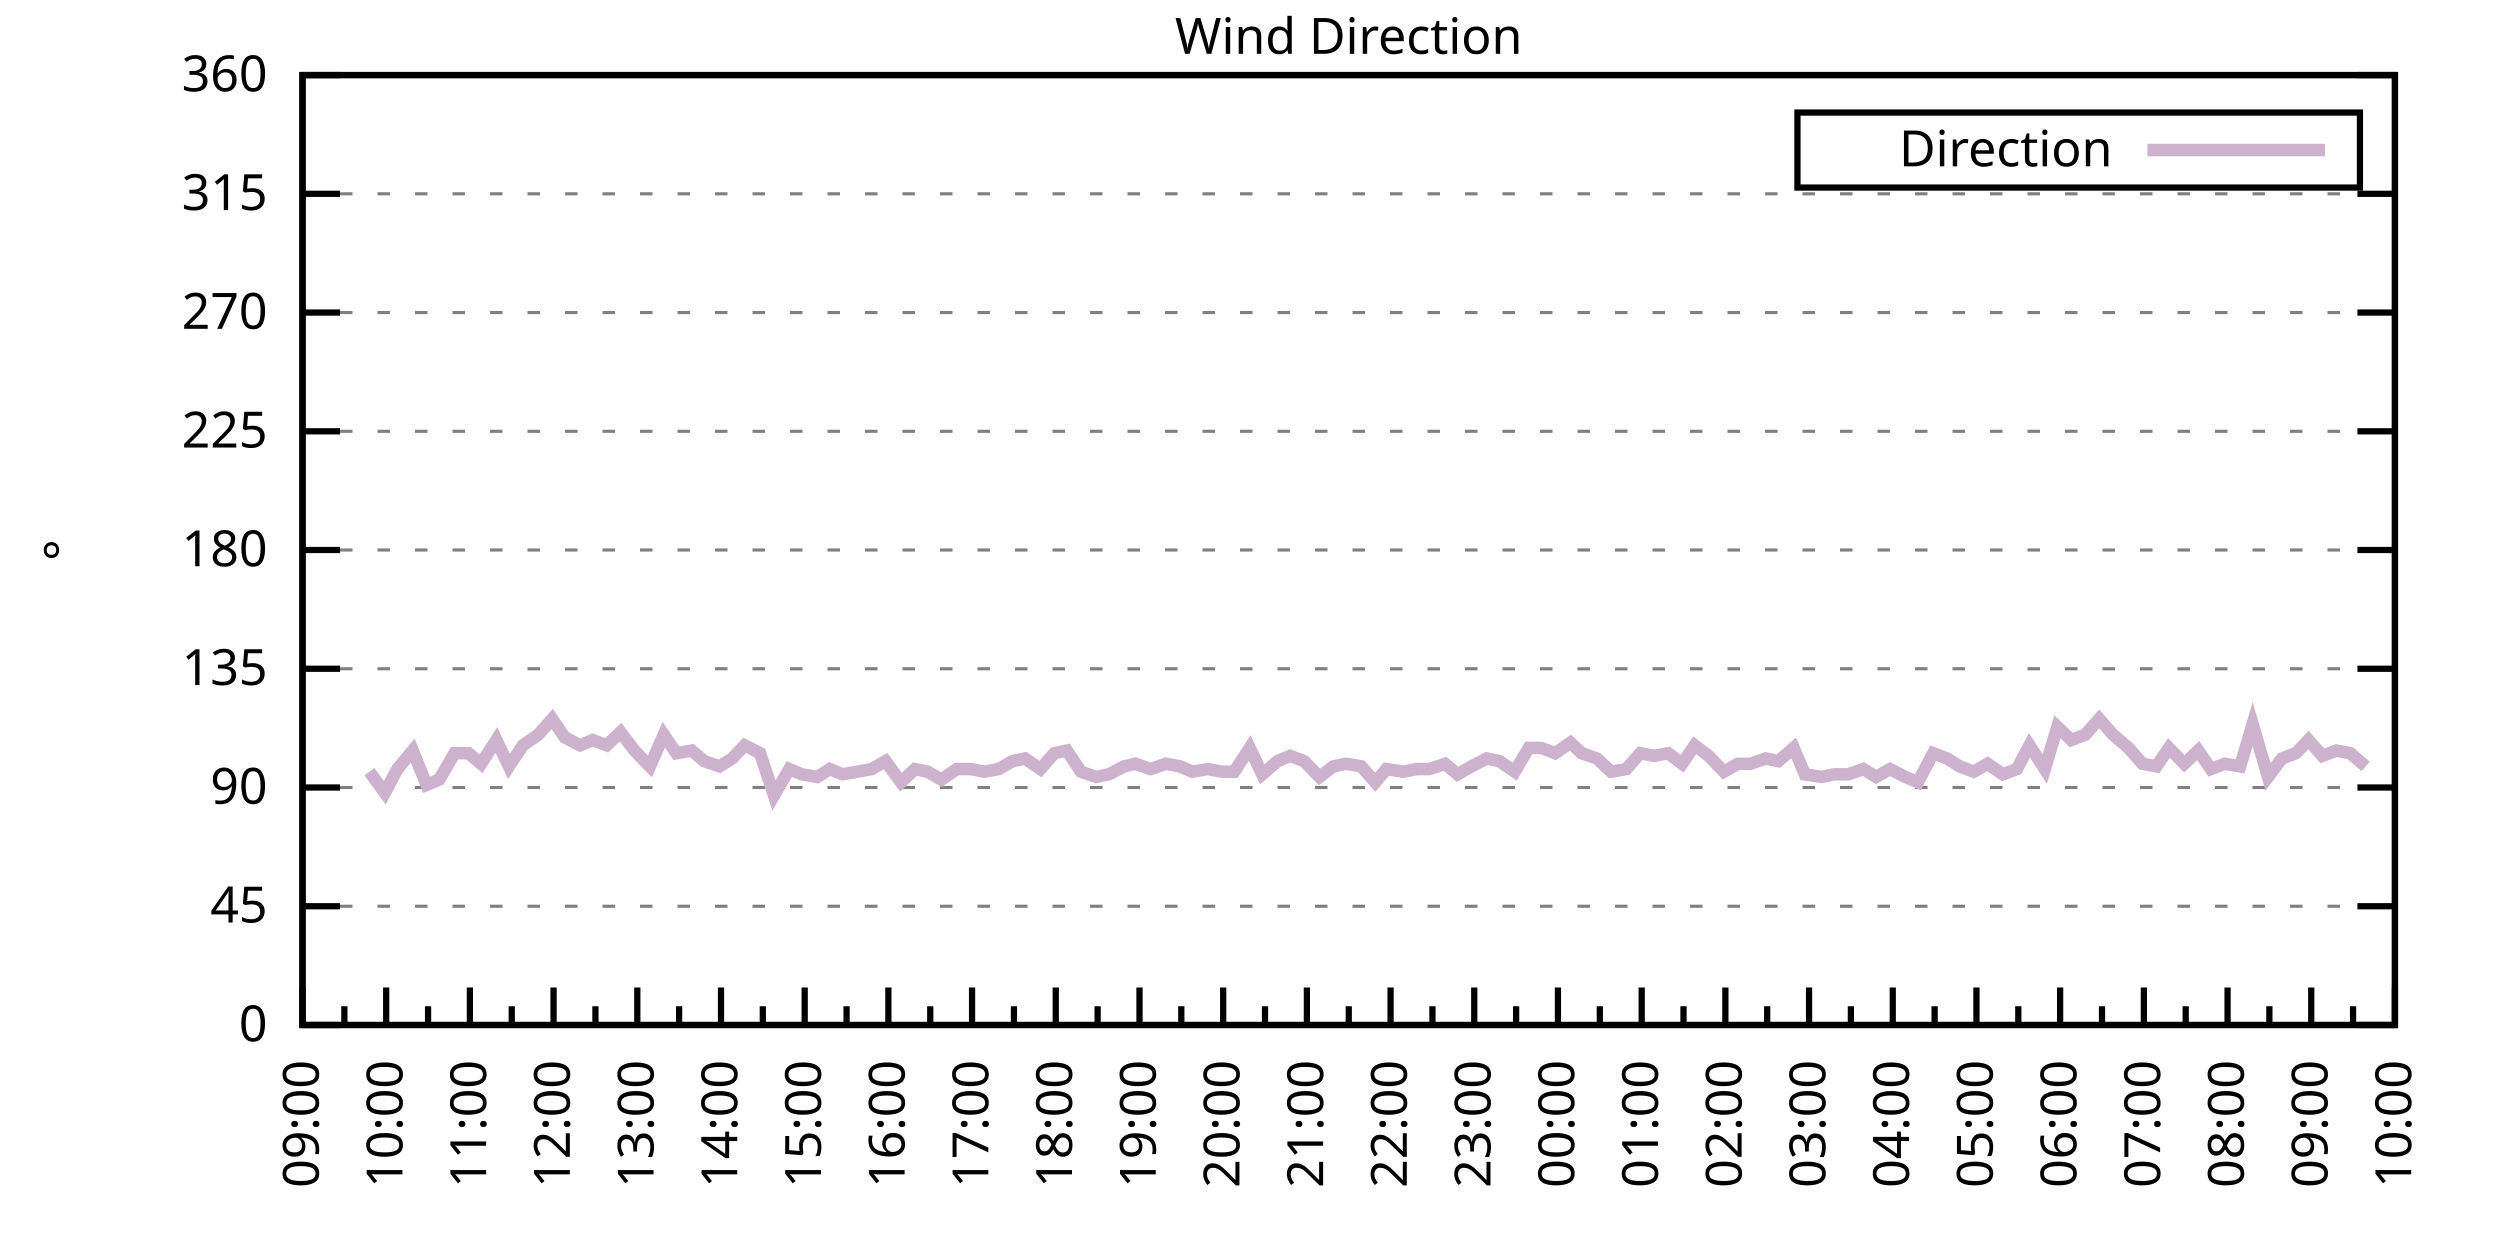
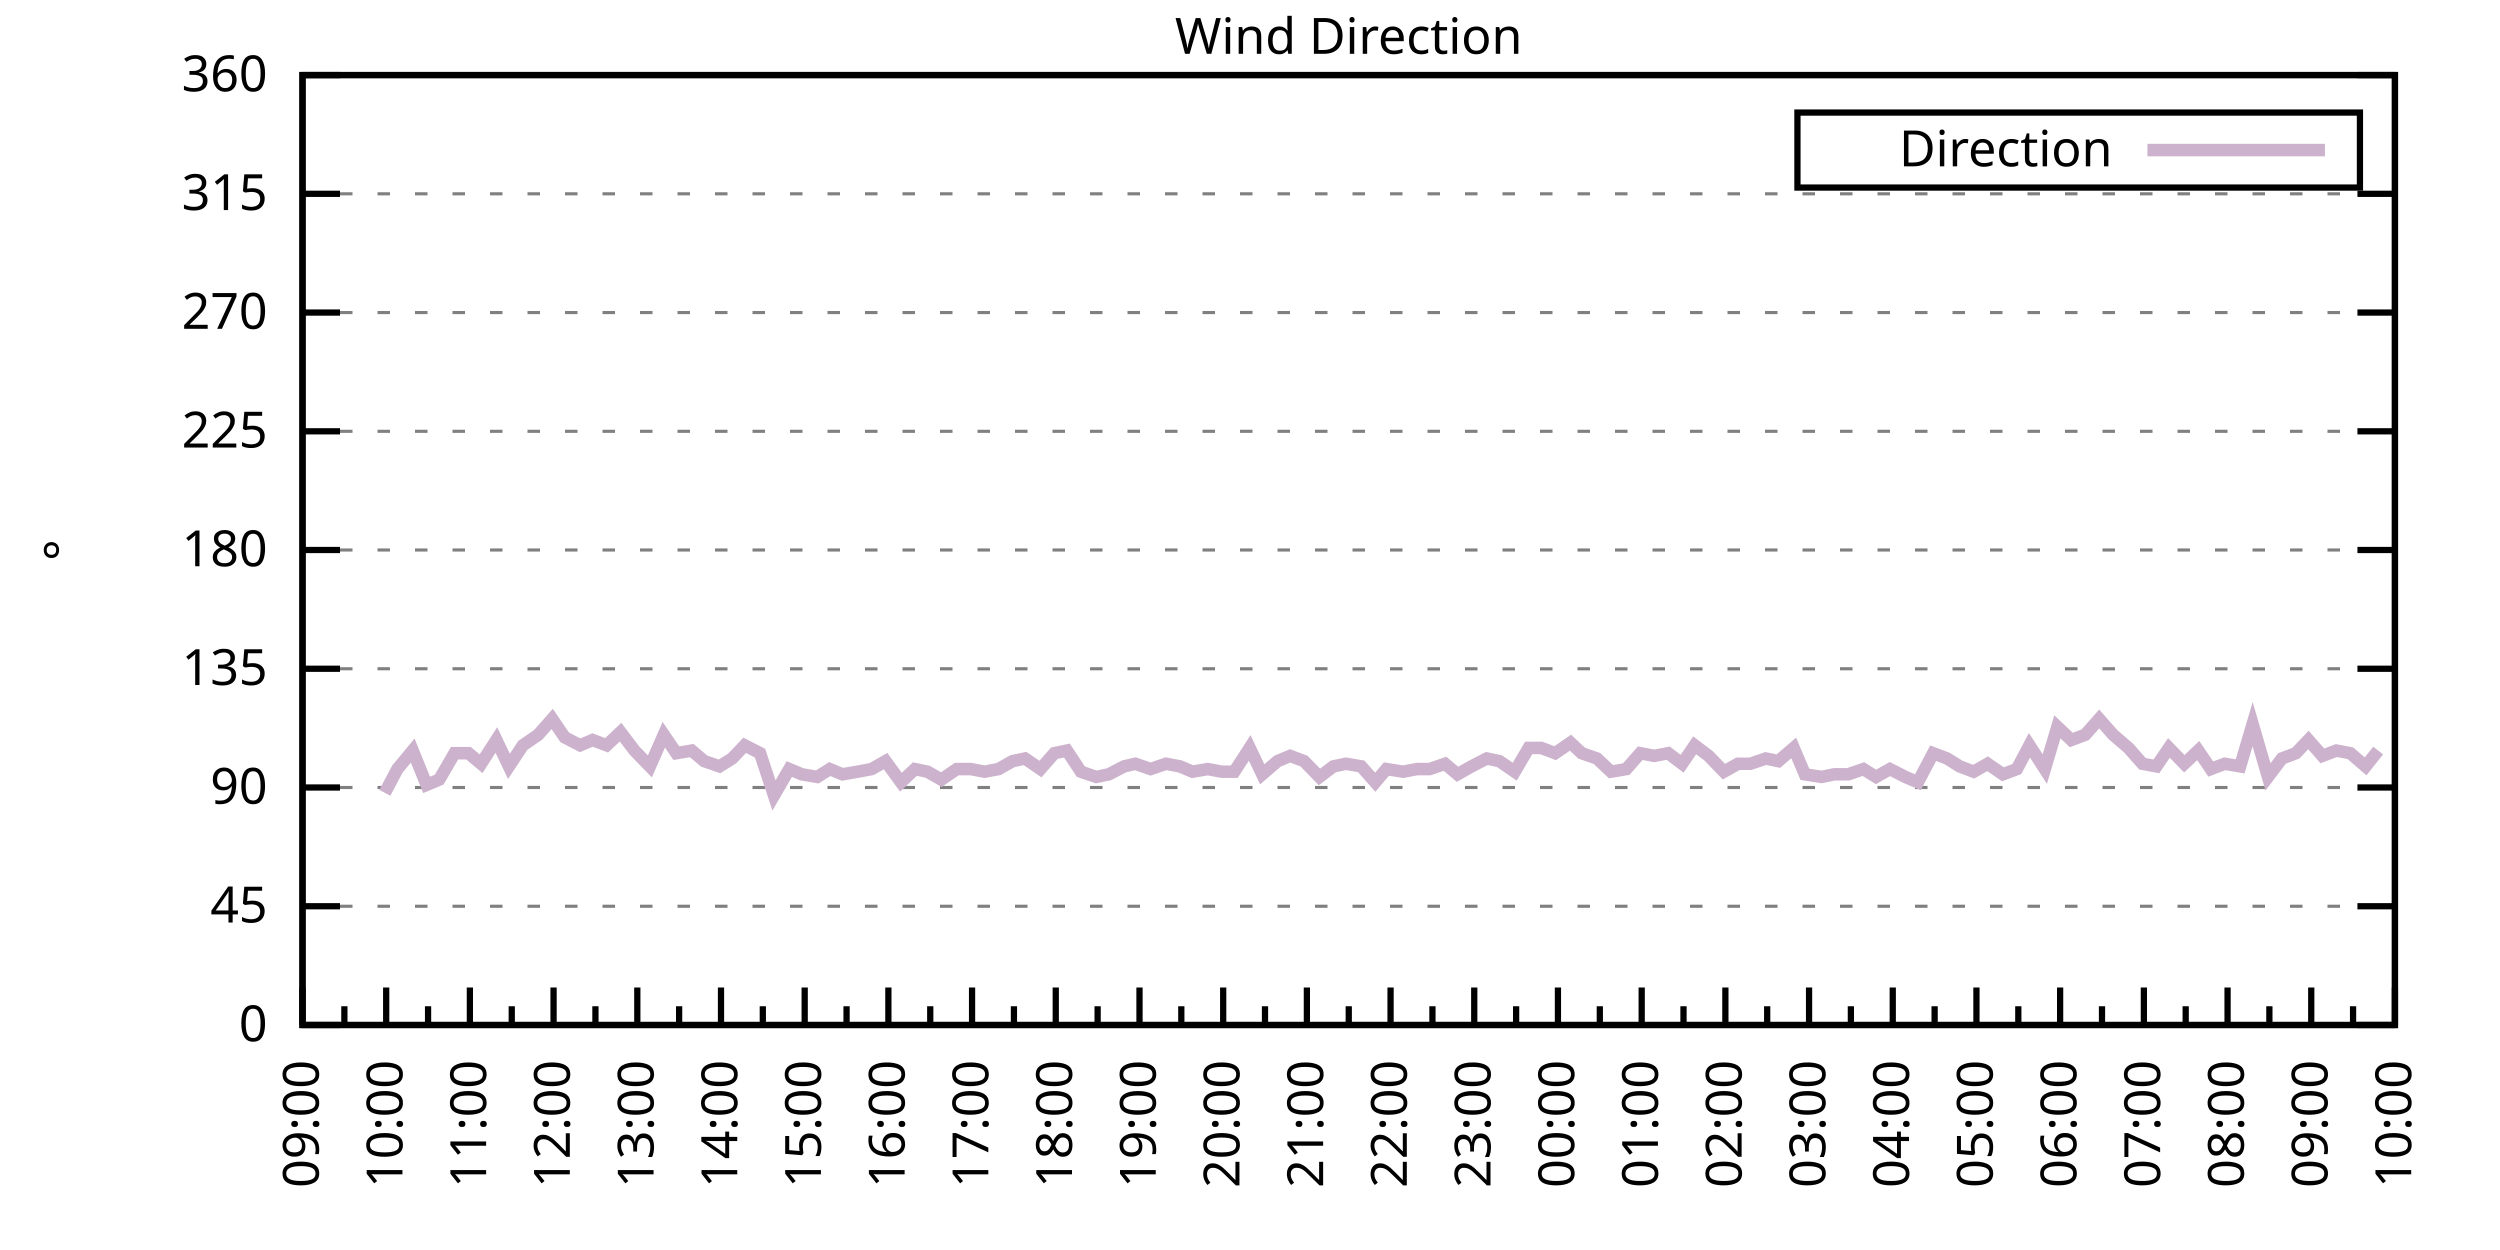
<svg xmlns="http://www.w3.org/2000/svg" xmlns:xlink="http://www.w3.org/1999/xlink" width="400" height="200" viewBox="0 0 400 200">
  <g id="gnuplot_canvas">
    <rect x="0" y="0" width="400" height="200" fill="none" />
    <defs>
      <circle id="gpDot" r="0.5" stroke-width="0.5" stroke="currentColor" />
      <path id="gpPt0" stroke-width="0.333" stroke="currentColor" d="M-1,0 h2 M0,-1 v2" />
      <path id="gpPt1" stroke-width="0.333" stroke="currentColor" d="M-1,-1 L1,1 M1,-1 L-1,1" />
      <path id="gpPt2" stroke-width="0.333" stroke="currentColor" d="M-1,0 L1,0 M0,-1 L0,1 M-1,-1 L1,1 M-1,1 L1,-1" />
      <rect id="gpPt3" stroke-width="0.333" stroke="currentColor" x="-1" y="-1" width="2" height="2" />
      <rect id="gpPt4" stroke-width="0.333" stroke="currentColor" fill="currentColor" x="-1" y="-1" width="2" height="2" />
      <circle id="gpPt5" stroke-width="0.333" stroke="currentColor" cx="0" cy="0" r="1" />
      <use xlink:href="#gpPt5" id="gpPt6" fill="currentColor" stroke="none" />
      <path id="gpPt7" stroke-width="0.333" stroke="currentColor" d="M0,-1.33 L-1.33,0.67 L1.33,0.67 z" />
      <use xlink:href="#gpPt7" id="gpPt8" fill="currentColor" stroke="none" />
      <use xlink:href="#gpPt7" id="gpPt9" stroke="currentColor" transform="rotate(180)" />
      <use xlink:href="#gpPt9" id="gpPt10" fill="currentColor" stroke="none" />
      <use xlink:href="#gpPt3" id="gpPt11" stroke="currentColor" transform="rotate(45)" />
      <use xlink:href="#gpPt11" id="gpPt12" fill="currentColor" stroke="none" />
      <path id="gpPt13" stroke-width="0.333" stroke="currentColor" d="M0,1.330 L1.265,0.411 L0.782,-1.067 L-0.782,-1.076 L-1.265,0.411 z" />
      <use xlink:href="#gpPt13" id="gpPt14" fill="currentColor" stroke="none" />
      <filter id="textbox" filterUnits="objectBoundingBox" x="0" y="0" height="1" width="1">
        <feFlood flood-color="white" flood-opacity="1" result="bgnd" />
        <feComposite in="SourceGraphic" in2="bgnd" operator="atop" />
      </filter>
      <filter id="greybox" filterUnits="objectBoundingBox" x="0" y="0" height="1" width="1">
        <feFlood flood-color="lightgrey" flood-opacity="1" result="grey" />
        <feComposite in="SourceGraphic" in2="grey" operator="atop" />
      </filter>
    </defs>
    <g fill="none" color="white" stroke="currentColor" stroke-width="1.00" stroke-linecap="butt" stroke-linejoin="miter">
</g>
    <g fill="none" color="black" stroke="currentColor" stroke-width="1.00" stroke-linecap="butt" stroke-linejoin="miter">
      <g stroke="none" shape-rendering="crispEdges">
        <polygon fill="rgb(255, 255, 255)" points="48.40,164.00 383.18,164.00 383.18,12.02 48.40,12.02 " />
      </g>
    </g>
    <g fill="none" color="black" stroke="currentColor" stroke-width="1.00" stroke-linecap="butt" stroke-linejoin="miter">
</g>
    <g fill="none" color="black" stroke="black" stroke-width="0.50" stroke-linecap="butt" stroke-linejoin="miter">
</g>
    <g fill="none" color="gray" stroke="currentColor" stroke-width="0.50" stroke-linecap="butt" stroke-linejoin="miter">
      <path stroke="gray" stroke-dasharray="2,4" class="gridline" d="M48.40,164.00 L383.19,164.00  " />
    </g>
    <g fill="none" color="gray" stroke="gray" stroke-width="1.00" stroke-linecap="butt" stroke-linejoin="miter">
</g>
    <g fill="none" color="black" stroke="currentColor" stroke-width="1.00" stroke-linecap="butt" stroke-linejoin="miter">
      <path stroke="black" d="M48.40,164.00 L54.40,164.00 M383.19,164.00 L377.19,164.00  " />
      <g transform="translate(42.80,166.60)" stroke="none" fill="black" font-family="Sans" font-size="8.00" text-anchor="end">
        <text>
          <tspan font-family="Sans"> 0</tspan>
        </text>
      </g>
    </g>
    <g fill="none" color="black" stroke="currentColor" stroke-width="1.00" stroke-linecap="butt" stroke-linejoin="miter">
</g>
    <g fill="none" color="black" stroke="black" stroke-width="0.50" stroke-linecap="butt" stroke-linejoin="miter">
</g>
    <g fill="none" color="gray" stroke="currentColor" stroke-width="0.50" stroke-linecap="butt" stroke-linejoin="miter">
      <path stroke="gray" stroke-dasharray="2,4" class="gridline" d="M48.40,145.00 L383.19,145.00  " />
    </g>
    <g fill="none" color="gray" stroke="gray" stroke-width="1.00" stroke-linecap="butt" stroke-linejoin="miter">
</g>
    <g fill="none" color="black" stroke="currentColor" stroke-width="1.00" stroke-linecap="butt" stroke-linejoin="miter">
      <path stroke="black" d="M48.40,145.00 L54.40,145.00 M383.19,145.00 L377.19,145.00  " />
      <g transform="translate(42.80,147.60)" stroke="none" fill="black" font-family="Sans" font-size="8.00" text-anchor="end">
        <text>
          <tspan font-family="Sans"> 45</tspan>
        </text>
      </g>
    </g>
    <g fill="none" color="black" stroke="currentColor" stroke-width="1.00" stroke-linecap="butt" stroke-linejoin="miter">
</g>
    <g fill="none" color="black" stroke="black" stroke-width="0.50" stroke-linecap="butt" stroke-linejoin="miter">
</g>
    <g fill="none" color="gray" stroke="currentColor" stroke-width="0.50" stroke-linecap="butt" stroke-linejoin="miter">
      <path stroke="gray" stroke-dasharray="2,4" class="gridline" d="M48.40,126.00 L383.19,126.00  " />
    </g>
    <g fill="none" color="gray" stroke="gray" stroke-width="1.00" stroke-linecap="butt" stroke-linejoin="miter">
</g>
    <g fill="none" color="black" stroke="currentColor" stroke-width="1.00" stroke-linecap="butt" stroke-linejoin="miter">
      <path stroke="black" d="M48.40,126.00 L54.40,126.00 M383.19,126.00 L377.19,126.00  " />
      <g transform="translate(42.80,128.60)" stroke="none" fill="black" font-family="Sans" font-size="8.00" text-anchor="end">
        <text>
          <tspan font-family="Sans"> 90</tspan>
        </text>
      </g>
    </g>
    <g fill="none" color="black" stroke="currentColor" stroke-width="1.00" stroke-linecap="butt" stroke-linejoin="miter">
</g>
    <g fill="none" color="black" stroke="black" stroke-width="0.50" stroke-linecap="butt" stroke-linejoin="miter">
</g>
    <g fill="none" color="gray" stroke="currentColor" stroke-width="0.50" stroke-linecap="butt" stroke-linejoin="miter">
      <path stroke="gray" stroke-dasharray="2,4" class="gridline" d="M48.40,107.00 L383.19,107.00  " />
    </g>
    <g fill="none" color="gray" stroke="gray" stroke-width="1.00" stroke-linecap="butt" stroke-linejoin="miter">
</g>
    <g fill="none" color="black" stroke="currentColor" stroke-width="1.00" stroke-linecap="butt" stroke-linejoin="miter">
      <path stroke="black" d="M48.40,107.00 L54.40,107.00 M383.19,107.00 L377.19,107.00  " />
      <g transform="translate(42.80,109.60)" stroke="none" fill="black" font-family="Sans" font-size="8.00" text-anchor="end">
        <text>
          <tspan font-family="Sans"> 135</tspan>
        </text>
      </g>
    </g>
    <g fill="none" color="black" stroke="currentColor" stroke-width="1.00" stroke-linecap="butt" stroke-linejoin="miter">
</g>
    <g fill="none" color="black" stroke="black" stroke-width="0.50" stroke-linecap="butt" stroke-linejoin="miter">
</g>
    <g fill="none" color="gray" stroke="currentColor" stroke-width="0.50" stroke-linecap="butt" stroke-linejoin="miter">
      <path stroke="gray" stroke-dasharray="2,4" class="gridline" d="M48.40,88.00 L383.19,88.00  " />
    </g>
    <g fill="none" color="gray" stroke="gray" stroke-width="1.00" stroke-linecap="butt" stroke-linejoin="miter">
</g>
    <g fill="none" color="black" stroke="currentColor" stroke-width="1.00" stroke-linecap="butt" stroke-linejoin="miter">
      <path stroke="black" d="M48.40,88.00 L54.40,88.00 M383.19,88.00 L377.19,88.00  " />
      <g transform="translate(42.80,90.60)" stroke="none" fill="black" font-family="Sans" font-size="8.00" text-anchor="end">
        <text>
          <tspan font-family="Sans"> 180</tspan>
        </text>
      </g>
    </g>
    <g fill="none" color="black" stroke="currentColor" stroke-width="1.00" stroke-linecap="butt" stroke-linejoin="miter">
</g>
    <g fill="none" color="black" stroke="black" stroke-width="0.50" stroke-linecap="butt" stroke-linejoin="miter">
</g>
    <g fill="none" color="gray" stroke="currentColor" stroke-width="0.50" stroke-linecap="butt" stroke-linejoin="miter">
      <path stroke="gray" stroke-dasharray="2,4" class="gridline" d="M48.40,69.01 L383.19,69.01  " />
    </g>
    <g fill="none" color="gray" stroke="gray" stroke-width="1.00" stroke-linecap="butt" stroke-linejoin="miter">
</g>
    <g fill="none" color="black" stroke="currentColor" stroke-width="1.00" stroke-linecap="butt" stroke-linejoin="miter">
      <path stroke="black" d="M48.40,69.01 L54.40,69.01 M383.19,69.01 L377.19,69.01  " />
      <g transform="translate(42.80,71.61)" stroke="none" fill="black" font-family="Sans" font-size="8.00" text-anchor="end">
        <text>
          <tspan font-family="Sans"> 225</tspan>
        </text>
      </g>
    </g>
    <g fill="none" color="black" stroke="currentColor" stroke-width="1.00" stroke-linecap="butt" stroke-linejoin="miter">
</g>
    <g fill="none" color="black" stroke="black" stroke-width="0.50" stroke-linecap="butt" stroke-linejoin="miter">
</g>
    <g fill="none" color="gray" stroke="currentColor" stroke-width="0.50" stroke-linecap="butt" stroke-linejoin="miter">
      <path stroke="gray" stroke-dasharray="2,4" class="gridline" d="M48.40,50.01 L383.19,50.01  " />
    </g>
    <g fill="none" color="gray" stroke="gray" stroke-width="1.00" stroke-linecap="butt" stroke-linejoin="miter">
</g>
    <g fill="none" color="black" stroke="currentColor" stroke-width="1.00" stroke-linecap="butt" stroke-linejoin="miter">
      <path stroke="black" d="M48.40,50.01 L54.40,50.01 M383.19,50.01 L377.19,50.01  " />
      <g transform="translate(42.80,52.61)" stroke="none" fill="black" font-family="Sans" font-size="8.00" text-anchor="end">
        <text>
          <tspan font-family="Sans"> 270</tspan>
        </text>
      </g>
    </g>
    <g fill="none" color="black" stroke="currentColor" stroke-width="1.00" stroke-linecap="butt" stroke-linejoin="miter">
</g>
    <g fill="none" color="black" stroke="black" stroke-width="0.50" stroke-linecap="butt" stroke-linejoin="miter">
</g>
    <g fill="none" color="gray" stroke="currentColor" stroke-width="0.50" stroke-linecap="butt" stroke-linejoin="miter">
      <path stroke="gray" stroke-dasharray="2,4" class="gridline" d="M48.40,31.01 L383.19,31.01  " />
    </g>
    <g fill="none" color="gray" stroke="gray" stroke-width="1.00" stroke-linecap="butt" stroke-linejoin="miter">
</g>
    <g fill="none" color="black" stroke="currentColor" stroke-width="1.00" stroke-linecap="butt" stroke-linejoin="miter">
      <path stroke="black" d="M48.40,31.01 L54.40,31.01 M383.19,31.01 L377.19,31.01  " />
      <g transform="translate(42.80,33.61)" stroke="none" fill="black" font-family="Sans" font-size="8.00" text-anchor="end">
        <text>
          <tspan font-family="Sans"> 315</tspan>
        </text>
      </g>
    </g>
    <g fill="none" color="black" stroke="currentColor" stroke-width="1.00" stroke-linecap="butt" stroke-linejoin="miter">
</g>
    <g fill="none" color="black" stroke="black" stroke-width="0.50" stroke-linecap="butt" stroke-linejoin="miter">
</g>
    <g fill="none" color="gray" stroke="currentColor" stroke-width="0.50" stroke-linecap="butt" stroke-linejoin="miter">
      <path stroke="gray" stroke-dasharray="2,4" class="gridline" d="M48.40,12.01 L383.19,12.01  " />
    </g>
    <g fill="none" color="gray" stroke="gray" stroke-width="1.00" stroke-linecap="butt" stroke-linejoin="miter">
</g>
    <g fill="none" color="black" stroke="currentColor" stroke-width="1.00" stroke-linecap="butt" stroke-linejoin="miter">
      <path stroke="black" d="M48.40,12.01 L54.40,12.01 M383.19,12.01 L377.19,12.01  " />
      <g transform="translate(42.80,14.61)" stroke="none" fill="black" font-family="Sans" font-size="8.00" text-anchor="end">
        <text>
          <tspan font-family="Sans"> 360</tspan>
        </text>
      </g>
    </g>
    <g fill="none" color="black" stroke="currentColor" stroke-width="1.00" stroke-linecap="butt" stroke-linejoin="miter">
      <path stroke="black" d="M48.40,164.00 L48.40,158.00  " />
      <g transform="translate(51.00,169.60) rotate(270)" stroke="none" fill="black" font-family="Sans" font-size="8.00" text-anchor="end">
        <text>
          <tspan font-family="Sans">09:00</tspan>
        </text>
      </g>
    </g>
    <g fill="none" color="black" stroke="currentColor" stroke-width="1.00" stroke-linecap="butt" stroke-linejoin="miter">
      <path stroke="black" d="M55.10,164.00 L55.10,161.00 M61.79,164.00 L61.79,158.00  " />
      <g transform="translate(64.39,169.60) rotate(270)" stroke="none" fill="black" font-family="Sans" font-size="8.00" text-anchor="end">
        <text>
          <tspan font-family="Sans">10:00</tspan>
        </text>
      </g>
    </g>
    <g fill="none" color="black" stroke="currentColor" stroke-width="1.00" stroke-linecap="butt" stroke-linejoin="miter">
      <path stroke="black" d="M68.49,164.00 L68.49,161.00 M75.18,164.00 L75.18,158.00  " />
      <g transform="translate(77.78,169.60) rotate(270)" stroke="none" fill="black" font-family="Sans" font-size="8.00" text-anchor="end">
        <text>
          <tspan font-family="Sans">11:00</tspan>
        </text>
      </g>
    </g>
    <g fill="none" color="black" stroke="currentColor" stroke-width="1.00" stroke-linecap="butt" stroke-linejoin="miter">
      <path stroke="black" d="M81.88,164.00 L81.88,161.00 M88.57,164.00 L88.57,158.00  " />
      <g transform="translate(91.17,169.60) rotate(270)" stroke="none" fill="black" font-family="Sans" font-size="8.00" text-anchor="end">
        <text>
          <tspan font-family="Sans">12:00</tspan>
        </text>
      </g>
    </g>
    <g fill="none" color="black" stroke="currentColor" stroke-width="1.00" stroke-linecap="butt" stroke-linejoin="miter">
      <path stroke="black" d="M95.27,164.00 L95.27,161.00 M101.97,164.00 L101.97,158.00  " />
      <g transform="translate(104.57,169.60) rotate(270)" stroke="none" fill="black" font-family="Sans" font-size="8.00" text-anchor="end">
        <text>
          <tspan font-family="Sans">13:00</tspan>
        </text>
      </g>
    </g>
    <g fill="none" color="black" stroke="currentColor" stroke-width="1.00" stroke-linecap="butt" stroke-linejoin="miter">
      <path stroke="black" d="M108.66,164.00 L108.66,161.00 M115.36,164.00 L115.36,158.00  " />
      <g transform="translate(117.96,169.60) rotate(270)" stroke="none" fill="black" font-family="Sans" font-size="8.00" text-anchor="end">
        <text>
          <tspan font-family="Sans">14:00</tspan>
        </text>
      </g>
    </g>
    <g fill="none" color="black" stroke="currentColor" stroke-width="1.00" stroke-linecap="butt" stroke-linejoin="miter">
      <path stroke="black" d="M122.05,164.00 L122.05,161.00 M128.75,164.00 L128.75,158.00  " />
      <g transform="translate(131.35,169.60) rotate(270)" stroke="none" fill="black" font-family="Sans" font-size="8.00" text-anchor="end">
        <text>
          <tspan font-family="Sans">15:00</tspan>
        </text>
      </g>
    </g>
    <g fill="none" color="black" stroke="currentColor" stroke-width="1.00" stroke-linecap="butt" stroke-linejoin="miter">
      <path stroke="black" d="M135.45,164.00 L135.45,161.00 M142.14,164.00 L142.14,158.00  " />
      <g transform="translate(144.74,169.60) rotate(270)" stroke="none" fill="black" font-family="Sans" font-size="8.00" text-anchor="end">
        <text>
          <tspan font-family="Sans">16:00</tspan>
        </text>
      </g>
    </g>
    <g fill="none" color="black" stroke="currentColor" stroke-width="1.00" stroke-linecap="butt" stroke-linejoin="miter">
      <path stroke="black" d="M148.84,164.00 L148.84,161.00 M155.53,164.00 L155.53,158.00  " />
      <g transform="translate(158.13,169.60) rotate(270)" stroke="none" fill="black" font-family="Sans" font-size="8.00" text-anchor="end">
        <text>
          <tspan font-family="Sans">17:00</tspan>
        </text>
      </g>
    </g>
    <g fill="none" color="black" stroke="currentColor" stroke-width="1.00" stroke-linecap="butt" stroke-linejoin="miter">
      <path stroke="black" d="M162.23,164.00 L162.23,161.00 M168.92,164.00 L168.92,158.00  " />
      <g transform="translate(171.52,169.60) rotate(270)" stroke="none" fill="black" font-family="Sans" font-size="8.00" text-anchor="end">
        <text>
          <tspan font-family="Sans">18:00</tspan>
        </text>
      </g>
    </g>
    <g fill="none" color="black" stroke="currentColor" stroke-width="1.00" stroke-linecap="butt" stroke-linejoin="miter">
      <path stroke="black" d="M175.62,164.00 L175.62,161.00 M182.32,164.00 L182.32,158.00  " />
      <g transform="translate(184.92,169.60) rotate(270)" stroke="none" fill="black" font-family="Sans" font-size="8.00" text-anchor="end">
        <text>
          <tspan font-family="Sans">19:00</tspan>
        </text>
      </g>
    </g>
    <g fill="none" color="black" stroke="currentColor" stroke-width="1.00" stroke-linecap="butt" stroke-linejoin="miter">
      <path stroke="black" d="M189.01,164.00 L189.01,161.00 M195.71,164.00 L195.71,158.00  " />
      <g transform="translate(198.31,169.60) rotate(270)" stroke="none" fill="black" font-family="Sans" font-size="8.00" text-anchor="end">
        <text>
          <tspan font-family="Sans">20:00</tspan>
        </text>
      </g>
    </g>
    <g fill="none" color="black" stroke="currentColor" stroke-width="1.00" stroke-linecap="butt" stroke-linejoin="miter">
      <path stroke="black" d="M202.40,164.00 L202.40,161.00 M209.10,164.00 L209.10,158.00  " />
      <g transform="translate(211.70,169.60) rotate(270)" stroke="none" fill="black" font-family="Sans" font-size="8.00" text-anchor="end">
        <text>
          <tspan font-family="Sans">21:00</tspan>
        </text>
      </g>
    </g>
    <g fill="none" color="black" stroke="currentColor" stroke-width="1.00" stroke-linecap="butt" stroke-linejoin="miter">
      <path stroke="black" d="M215.80,164.00 L215.80,161.00 M222.49,164.00 L222.49,158.00  " />
      <g transform="translate(225.09,169.60) rotate(270)" stroke="none" fill="black" font-family="Sans" font-size="8.00" text-anchor="end">
        <text>
          <tspan font-family="Sans">22:00</tspan>
        </text>
      </g>
    </g>
    <g fill="none" color="black" stroke="currentColor" stroke-width="1.00" stroke-linecap="butt" stroke-linejoin="miter">
      <path stroke="black" d="M229.19,164.00 L229.19,161.00 M235.88,164.00 L235.88,158.00  " />
      <g transform="translate(238.48,169.60) rotate(270)" stroke="none" fill="black" font-family="Sans" font-size="8.00" text-anchor="end">
        <text>
          <tspan font-family="Sans">23:00</tspan>
        </text>
      </g>
    </g>
    <g fill="none" color="black" stroke="currentColor" stroke-width="1.00" stroke-linecap="butt" stroke-linejoin="miter">
      <path stroke="black" d="M242.58,164.00 L242.58,161.00 M249.27,164.00 L249.27,158.00  " />
      <g transform="translate(251.87,169.60) rotate(270)" stroke="none" fill="black" font-family="Sans" font-size="8.00" text-anchor="end">
        <text>
          <tspan font-family="Sans">00:00</tspan>
        </text>
      </g>
    </g>
    <g fill="none" color="black" stroke="currentColor" stroke-width="1.00" stroke-linecap="butt" stroke-linejoin="miter">
      <path stroke="black" d="M255.97,164.00 L255.97,161.00 M262.67,164.00 L262.67,158.00  " />
      <g transform="translate(265.27,169.60) rotate(270)" stroke="none" fill="black" font-family="Sans" font-size="8.00" text-anchor="end">
        <text>
          <tspan font-family="Sans">01:00</tspan>
        </text>
      </g>
    </g>
    <g fill="none" color="black" stroke="currentColor" stroke-width="1.00" stroke-linecap="butt" stroke-linejoin="miter">
      <path stroke="black" d="M269.36,164.00 L269.36,161.00 M276.06,164.00 L276.06,158.00  " />
      <g transform="translate(278.66,169.60) rotate(270)" stroke="none" fill="black" font-family="Sans" font-size="8.00" text-anchor="end">
        <text>
          <tspan font-family="Sans">02:00</tspan>
        </text>
      </g>
    </g>
    <g fill="none" color="black" stroke="currentColor" stroke-width="1.00" stroke-linecap="butt" stroke-linejoin="miter">
      <path stroke="black" d="M282.75,164.00 L282.75,161.00 M289.45,164.00 L289.45,158.00  " />
      <g transform="translate(292.05,169.60) rotate(270)" stroke="none" fill="black" font-family="Sans" font-size="8.00" text-anchor="end">
        <text>
          <tspan font-family="Sans">03:00</tspan>
        </text>
      </g>
    </g>
    <g fill="none" color="black" stroke="currentColor" stroke-width="1.00" stroke-linecap="butt" stroke-linejoin="miter">
      <path stroke="black" d="M296.14,164.00 L296.14,161.00 M302.84,164.00 L302.84,158.00  " />
      <g transform="translate(305.44,169.60) rotate(270)" stroke="none" fill="black" font-family="Sans" font-size="8.00" text-anchor="end">
        <text>
          <tspan font-family="Sans">04:00</tspan>
        </text>
      </g>
    </g>
    <g fill="none" color="black" stroke="currentColor" stroke-width="1.00" stroke-linecap="butt" stroke-linejoin="miter">
      <path stroke="black" d="M309.54,164.00 L309.54,161.00 M316.23,164.00 L316.23,158.00  " />
      <g transform="translate(318.83,169.60) rotate(270)" stroke="none" fill="black" font-family="Sans" font-size="8.00" text-anchor="end">
        <text>
          <tspan font-family="Sans">05:00</tspan>
        </text>
      </g>
    </g>
    <g fill="none" color="black" stroke="currentColor" stroke-width="1.00" stroke-linecap="butt" stroke-linejoin="miter">
      <path stroke="black" d="M322.93,164.00 L322.93,161.00 M329.62,164.00 L329.62,158.00  " />
      <g transform="translate(332.22,169.60) rotate(270)" stroke="none" fill="black" font-family="Sans" font-size="8.00" text-anchor="end">
        <text>
          <tspan font-family="Sans">06:00</tspan>
        </text>
      </g>
    </g>
    <g fill="none" color="black" stroke="currentColor" stroke-width="1.00" stroke-linecap="butt" stroke-linejoin="miter">
      <path stroke="black" d="M336.32,164.00 L336.32,161.00 M343.02,164.00 L343.02,158.00  " />
      <g transform="translate(345.62,169.60) rotate(270)" stroke="none" fill="black" font-family="Sans" font-size="8.00" text-anchor="end">
        <text>
          <tspan font-family="Sans">07:00</tspan>
        </text>
      </g>
    </g>
    <g fill="none" color="black" stroke="currentColor" stroke-width="1.00" stroke-linecap="butt" stroke-linejoin="miter">
      <path stroke="black" d="M349.71,164.00 L349.71,161.00 M356.41,164.00 L356.41,158.00  " />
      <g transform="translate(359.01,169.60) rotate(270)" stroke="none" fill="black" font-family="Sans" font-size="8.00" text-anchor="end">
        <text>
          <tspan font-family="Sans">08:00</tspan>
        </text>
      </g>
    </g>
    <g fill="none" color="black" stroke="currentColor" stroke-width="1.00" stroke-linecap="butt" stroke-linejoin="miter">
      <path stroke="black" d="M363.10,164.00 L363.10,161.00 M369.80,164.00 L369.80,158.00  " />
      <g transform="translate(372.40,169.60) rotate(270)" stroke="none" fill="black" font-family="Sans" font-size="8.00" text-anchor="end">
        <text>
          <tspan font-family="Sans">09:00</tspan>
        </text>
      </g>
    </g>
    <g fill="none" color="black" stroke="currentColor" stroke-width="1.00" stroke-linecap="butt" stroke-linejoin="miter">
      <path stroke="black" d="M376.49,164.00 L376.49,161.00 M383.19,164.00 L383.19,158.00  " />
      <g transform="translate(385.79,169.60) rotate(270)" stroke="none" fill="black" font-family="Sans" font-size="8.00" text-anchor="end">
        <text>
          <tspan font-family="Sans">10:00</tspan>
        </text>
      </g>
    </g>
    <g fill="none" color="black" stroke="currentColor" stroke-width="1.00" stroke-linecap="butt" stroke-linejoin="miter">
</g>
    <g fill="none" color="black" stroke="currentColor" stroke-width="1.00" stroke-linecap="butt" stroke-linejoin="miter">
      <path stroke="black" d="M48.40,12.01 L48.40,164.00 L383.19,164.00 L383.19,12.01 L48.40,12.01 Z  " />
    </g>
    <g fill="none" color="black" stroke="currentColor" stroke-width="1.00" stroke-linecap="butt" stroke-linejoin="miter">
      <g transform="translate(12.80,88.01) rotate(270)" stroke="none" fill="black" font-family="Sans" font-size="8.00" text-anchor="middle">
        <text>
          <tspan font-family="Sans">°</tspan>
        </text>
      </g>
    </g>
    <g fill="none" color="black" stroke="currentColor" stroke-width="1.00" stroke-linecap="butt" stroke-linejoin="miter">
</g>
    <g fill="none" color="black" stroke="currentColor" stroke-width="1.00" stroke-linecap="butt" stroke-linejoin="miter">
      <path stroke="black" d="M287.59,30.01 L287.59,18.01 L377.59,18.01 L377.59,30.01 L287.59,30.01 Z  " />
    </g>
    <g id="Wind_direction_plot_1">
      <g fill="none" color="white" stroke="black" stroke-width="2.00" stroke-linecap="butt" stroke-linejoin="miter">
</g>
      <g fill="none" color="black" stroke="currentColor" stroke-width="2.00" stroke-linecap="butt" stroke-linejoin="miter">
        <g transform="translate(337.99,26.61)" stroke="none" fill="black" font-family="Sans" font-size="8.00" text-anchor="end">
          <text>
            <tspan font-family="Sans">Direction</tspan>
          </text>
        </g>
      </g>
      <g fill="none" color="black" stroke="currentColor" stroke-width="2.00" stroke-linecap="butt" stroke-linejoin="miter">
-         <path stroke="rgb(204, 178, 204)" d="M343.59,24.01 L371.99,24.01 M59.11,123.47 L61.57,126.85 L63.58,123.05 L66.03,120.09 L68.26,125.58 L70.27,124.74   L72.73,120.51 L74.96,120.51 L76.97,122.20 L79.42,118.40 L81.43,122.62 L83.66,119.25 L86.12,117.56 L88.35,115.03   L90.36,117.98 L92.82,119.25 L94.82,118.40 L97.06,119.25 L99.29,117.14 L101.52,120.09 L103.98,122.62 L106.21,117.56   L108.22,120.51 L110.67,120.09 L112.68,121.78 L115.13,122.62 L117.14,121.36 L119.15,119.25 L121.61,120.51 L123.84,127.27   L126.29,123.05 L128.30,123.89 L130.76,124.31 L132.77,123.05 L134.78,123.89 L137.23,123.47 L139.46,123.05 L141.69,121.78   L144.15,125.16 L146.38,123.05 L148.39,123.47 L150.62,124.74 L153.08,123.05 L155.31,123.05 L157.54,123.47 L159.77,123.05   L162.01,121.78 L164.01,121.36 L166.47,123.05 L168.70,120.51 L170.71,120.09 L172.94,123.47 L175.40,124.31 L177.41,123.89   L179.86,122.62 L181.65,122.20 L184.10,123.05 L186.56,122.20 L188.79,122.62 L190.80,123.47 L193.25,123.05 L195.48,123.47   L197.49,123.47 L199.95,119.67 L201.96,123.89 L204.41,121.78 L206.42,120.94 L208.65,121.78 L211.11,124.31 L213.34,122.62   L215.35,122.20 L217.80,122.62 L220.04,125.16 L221.82,123.05 L224.50,123.47 L226.73,123.05 L228.74,123.05 L231.20,122.20   L233.20,123.89 L235.44,122.62 L237.89,121.36 L239.90,121.78 L242.36,123.47 L244.59,119.67 L246.60,119.67 L248.83,120.51   L251.28,118.83 L253.07,120.51 L255.52,121.36 L257.76,123.47 L260.21,123.05 L262.44,120.51 L264.67,120.94 L266.91,120.51   L269.14,122.20 L271.15,119.25 L273.38,120.94 L275.83,123.47 L278.07,122.20 L280.07,122.20 L282.53,121.36 L284.54,121.78   L286.99,119.67 L288.78,123.89 L291.46,124.31 L293.47,123.89 L295.70,123.89 L298.15,123.05 L300.16,124.31 L302.39,123.05   L304.85,124.31 L306.86,125.16 L309.31,120.51 L311.54,121.36 L313.55,122.62 L315.79,123.47 L318.02,122.20 L320.47,123.89   L322.70,123.05 L324.71,119.25 L327.17,123.05 L329.18,116.29 L331.41,118.40 L333.64,117.56 L335.87,115.03 L338.10,117.56   L340.56,119.67 L342.79,122.20 L345.02,122.62 L347.03,119.67 L349.49,122.20 L351.72,120.09 L353.73,123.05 L355.96,122.20   L358.42,122.62 L360.42,115.87 L362.88,124.31 L365.11,121.36 L367.34,120.51 L369.35,118.40 L371.58,120.94 L373.82,120.09   L376.05,120.51 L378.50,122.62  " />
+         <path stroke="rgb(204, 178, 204)" d="M343.59,24.01 L371.99,24.01 M61.57,126.85 L63.58,123.05 L66.03,120.09 L68.26,125.58 L70.27,124.74 L72.73,120.51   L74.96,120.51 L76.97,122.20 L79.42,118.40 L81.43,122.62 L83.66,119.25 L86.12,117.56 L88.35,115.03 L90.36,117.98   L92.82,119.25 L94.82,118.40 L97.06,119.25 L99.29,117.14 L101.52,120.09 L103.98,122.62 L106.21,117.56 L108.22,120.51   L110.67,120.09 L112.68,121.78 L115.13,122.62 L117.14,121.36 L119.15,119.25 L121.61,120.51 L123.84,127.27 L126.29,123.05   L128.30,123.89 L130.76,124.31 L132.77,123.05 L134.78,123.89 L137.23,123.47 L139.46,123.05 L141.69,121.78 L144.15,125.16   L146.38,123.05 L148.39,123.47 L150.62,124.74 L153.08,123.05 L155.31,123.05 L157.54,123.47 L159.77,123.05 L162.01,121.78   L164.01,121.36 L166.47,123.05 L168.70,120.51 L170.71,120.09 L172.94,123.47 L175.40,124.31 L177.41,123.89 L179.86,122.62   L181.65,122.20 L184.10,123.05 L186.56,122.20 L188.79,122.62 L190.80,123.47 L193.25,123.05 L195.48,123.47 L197.49,123.47   L199.95,119.67 L201.96,123.89 L204.41,121.78 L206.42,120.94 L208.65,121.78 L211.11,124.31 L213.34,122.62 L215.35,122.20   L217.80,122.62 L220.04,125.16 L221.82,123.05 L224.50,123.47 L226.73,123.05 L228.74,123.05 L231.20,122.20 L233.20,123.89   L235.44,122.62 L237.89,121.36 L239.90,121.78 L242.36,123.47 L244.59,119.67 L246.60,119.67 L248.83,120.51 L251.28,118.83   L253.07,120.51 L255.52,121.36 L257.76,123.47 L260.21,123.05 L262.44,120.51 L264.67,120.94 L266.91,120.51 L269.14,122.20   L271.15,119.25 L273.38,120.94 L275.83,123.47 L278.07,122.20 L280.07,122.20 L282.53,121.36 L284.54,121.78 L286.99,119.67   L288.78,123.89 L291.46,124.31 L293.47,123.89 L295.70,123.89 L298.15,123.05 L300.16,124.31 L302.39,123.05 L304.85,124.31   L306.86,125.16 L309.31,120.51 L311.54,121.36 L313.55,122.62 L315.79,123.47 L318.02,122.20 L320.47,123.89 L322.70,123.05   L324.71,119.25 L327.17,123.05 L329.18,116.29 L331.41,118.40 L333.64,117.56 L335.87,115.03 L338.10,117.56 L340.56,119.67   L342.79,122.20 L345.02,122.62 L347.03,119.67 L349.49,122.20 L351.72,120.09 L353.73,123.05 L355.96,122.20 L358.42,122.62   L360.42,115.87 L362.88,124.31 L365.11,121.36 L367.34,120.51 L369.35,118.40 L371.58,120.94 L373.82,120.09 L376.05,120.51   L378.50,122.62 L380.51,120.09  " />
      </g>
    </g>
    <g fill="none" color="black" stroke="currentColor" stroke-width="2.00" stroke-linecap="butt" stroke-linejoin="miter">
</g>
    <g fill="none" color="black" stroke="black" stroke-width="1.00" stroke-linecap="butt" stroke-linejoin="miter">
</g>
    <g fill="none" color="black" stroke="currentColor" stroke-width="1.00" stroke-linecap="butt" stroke-linejoin="miter">
      <path stroke="black" d="M48.40,12.01 L48.40,164.00 L383.19,164.00 L383.19,12.01 L48.40,12.01 Z  " />
    </g>
    <g fill="none" color="black" stroke="currentColor" stroke-width="1.00" stroke-linecap="butt" stroke-linejoin="miter">
      <g transform="translate(215.79,8.61)" stroke="none" fill="black" font-family="Sans" font-size="8.00" text-anchor="middle">
        <text>
          <tspan font-family="Sans">Wind Direction</tspan>
        </text>
      </g>
    </g>
    <g fill="none" color="black" stroke="currentColor" stroke-width="1.00" stroke-linecap="butt" stroke-linejoin="miter">
</g>
  </g>
</svg>
